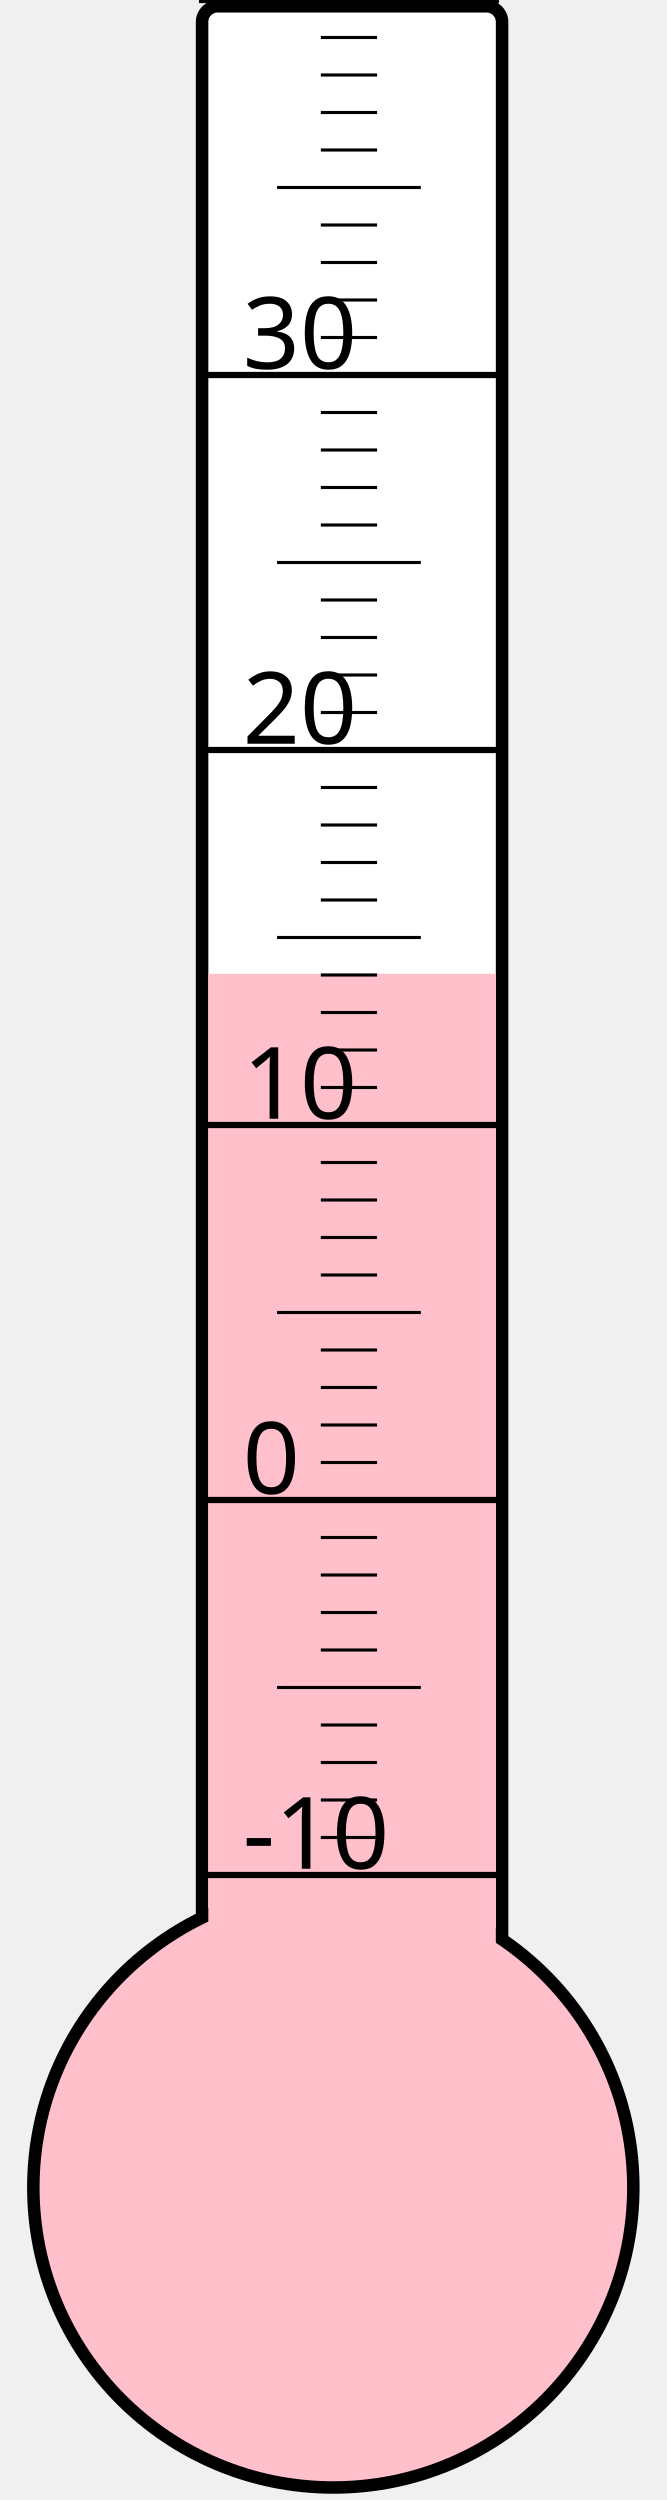
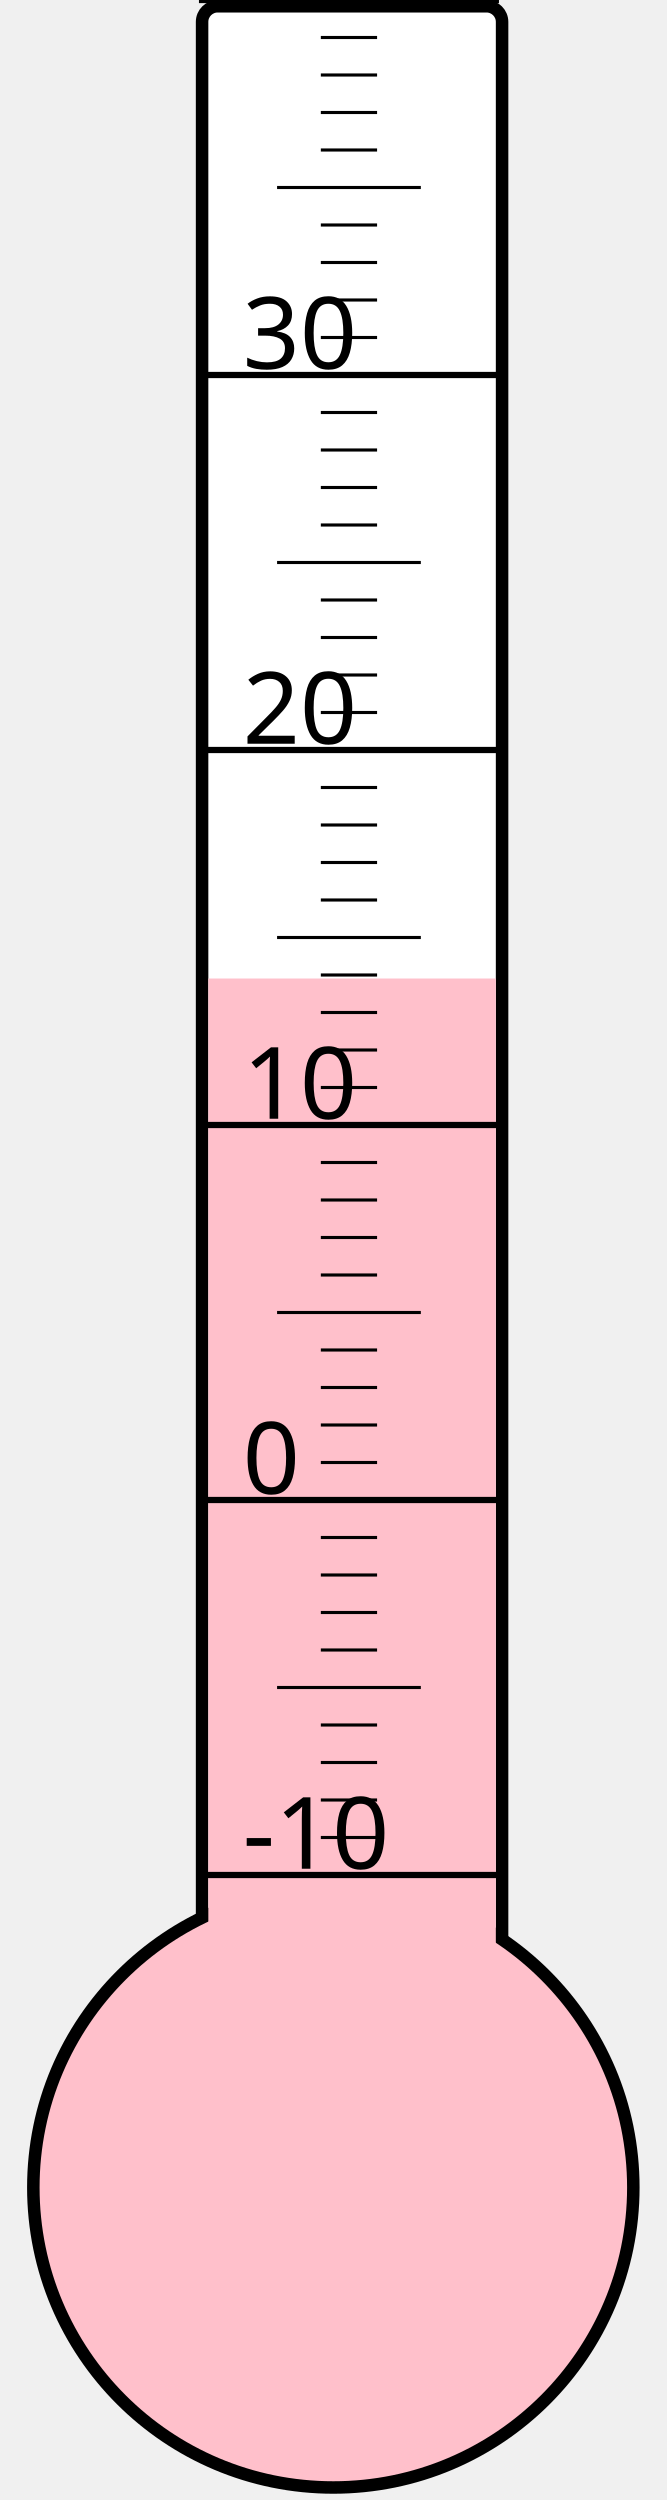
<svg xmlns="http://www.w3.org/2000/svg" width="40px" height="150px" viewBox="0 0 200 800">
  <rect width="200" height="800" x="0" y="0" style="fill: #ffffeb; fill-opacity: 0;" />
  <rect width="96" height="680" x="58" y="2" rx="5" ry="5" style="fill: white; fill-opacity: 1; stroke: black; stroke-width: 4;" />
  <circle cx="100" cy="700" r="96" style="fill: pink; stroke: black; stroke-width: 4;" />
-   <rect width="92" height="388.375" x="60" y="311.625" style="fill: pink; fill-opacity: 1; stroke-width: 0;" />
+   <rect width="92" height="386.875" x="60" y="313.125" style="fill: pink; fill-opacity: 1; stroke-width: 0;" />
  <text x="71" y="598" style="font-family: sans-serif; font-size: 24pt;">-10</text>
  <text x="71" y="478" style="font-family: sans-serif; font-size: 24pt;">0</text>
  <text x="71" y="358" style="font-family: sans-serif; font-size: 24pt;">10</text>
  <text x="71" y="238" style="font-family: sans-serif; font-size: 24pt;">20</text>
  <text x="71" y="118" style="font-family: sans-serif; font-size: 24pt;">30</text>
  <g style="stroke: black;">
    <line x1="57" y1="600" x2="153" y2="600" style="stroke-width: 2;" />
    <line x1="96" y1="588" x2="114" y2="588" style="stroke-width: 1;" />
    <line x1="96" y1="576" x2="114" y2="576" style="stroke-width: 1;" />
    <line x1="96" y1="564" x2="114" y2="564" style="stroke-width: 1;" />
    <line x1="96" y1="552" x2="114" y2="552" style="stroke-width: 1;" />
    <line x1="82" y1="540" x2="128" y2="540" style="stroke-width: 1;" />
    <line x1="96" y1="528" x2="114" y2="528" style="stroke-width: 1;" />
    <line x1="96" y1="516" x2="114" y2="516" style="stroke-width: 1;" />
    <line x1="96" y1="504" x2="114" y2="504" style="stroke-width: 1;" />
    <line x1="96" y1="492" x2="114" y2="492" style="stroke-width: 1;" />
    <line x1="57" y1="480" x2="153" y2="480" style="stroke-width: 2;" />
    <line x1="96" y1="468" x2="114" y2="468" style="stroke-width: 1;" />
    <line x1="96" y1="456" x2="114" y2="456" style="stroke-width: 1;" />
    <line x1="96" y1="444" x2="114" y2="444" style="stroke-width: 1;" />
    <line x1="96" y1="432" x2="114" y2="432" style="stroke-width: 1;" />
    <line x1="82" y1="420" x2="128" y2="420" style="stroke-width: 1;" />
    <line x1="96" y1="408" x2="114" y2="408" style="stroke-width: 1;" />
    <line x1="96" y1="396" x2="114" y2="396" style="stroke-width: 1;" />
    <line x1="96" y1="384" x2="114" y2="384" style="stroke-width: 1;" />
    <line x1="96" y1="372" x2="114" y2="372" style="stroke-width: 1;" />
    <line x1="57" y1="360" x2="153" y2="360" style="stroke-width: 2;" />
    <line x1="96" y1="348" x2="114" y2="348" style="stroke-width: 1;" />
    <line x1="96" y1="336" x2="114" y2="336" style="stroke-width: 1;" />
    <line x1="96" y1="324" x2="114" y2="324" style="stroke-width: 1;" />
    <line x1="96" y1="312" x2="114" y2="312" style="stroke-width: 1;" />
    <line x1="82" y1="300" x2="128" y2="300" style="stroke-width: 1;" />
    <line x1="96" y1="288" x2="114" y2="288" style="stroke-width: 1;" />
    <line x1="96" y1="276" x2="114" y2="276" style="stroke-width: 1;" />
    <line x1="96" y1="264" x2="114" y2="264" style="stroke-width: 1;" />
    <line x1="96" y1="252" x2="114" y2="252" style="stroke-width: 1;" />
    <line x1="57" y1="240" x2="153" y2="240" style="stroke-width: 2;" />
    <line x1="96" y1="228" x2="114" y2="228" style="stroke-width: 1;" />
    <line x1="96" y1="216" x2="114" y2="216" style="stroke-width: 1;" />
    <line x1="96" y1="204" x2="114" y2="204" style="stroke-width: 1;" />
    <line x1="96" y1="192" x2="114" y2="192" style="stroke-width: 1;" />
    <line x1="82" y1="180" x2="128" y2="180" style="stroke-width: 1;" />
    <line x1="96" y1="168" x2="114" y2="168" style="stroke-width: 1;" />
    <line x1="96" y1="156" x2="114" y2="156" style="stroke-width: 1;" />
    <line x1="96" y1="144" x2="114" y2="144" style="stroke-width: 1;" />
    <line x1="96" y1="132" x2="114" y2="132" style="stroke-width: 1;" />
    <line x1="57" y1="120" x2="153" y2="120" style="stroke-width: 2;" />
    <line x1="96" y1="108" x2="114" y2="108" style="stroke-width: 1;" />
    <line x1="96" y1="96" x2="114" y2="96" style="stroke-width: 1;" />
    <line x1="96" y1="84" x2="114" y2="84" style="stroke-width: 1;" />
    <line x1="96" y1="72" x2="114" y2="72" style="stroke-width: 1;" />
    <line x1="82" y1="60" x2="128" y2="60" style="stroke-width: 1;" />
    <line x1="96" y1="48" x2="114" y2="48" style="stroke-width: 1;" />
    <line x1="96" y1="36" x2="114" y2="36" style="stroke-width: 1;" />
    <line x1="96" y1="24" x2="114" y2="24" style="stroke-width: 1;" />
    <line x1="96" y1="12" x2="114" y2="12" style="stroke-width: 1;" />
    <line x1="57" y1="0" x2="153" y2="0" style="stroke-width: 2;" />
  </g>
</svg>
